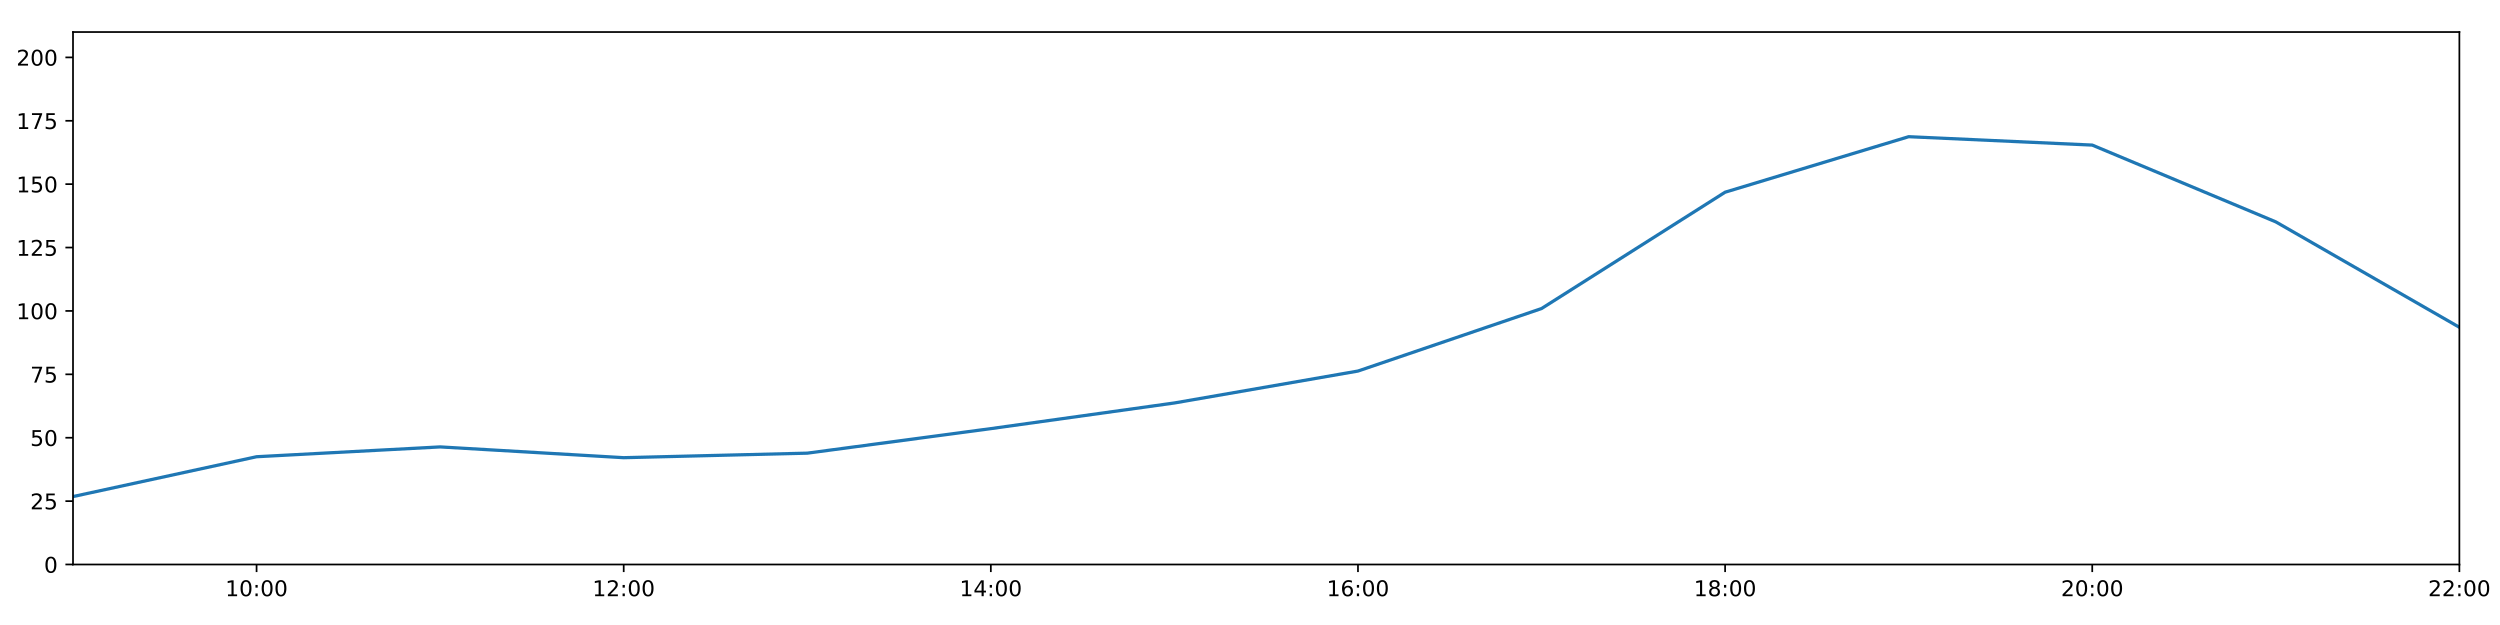
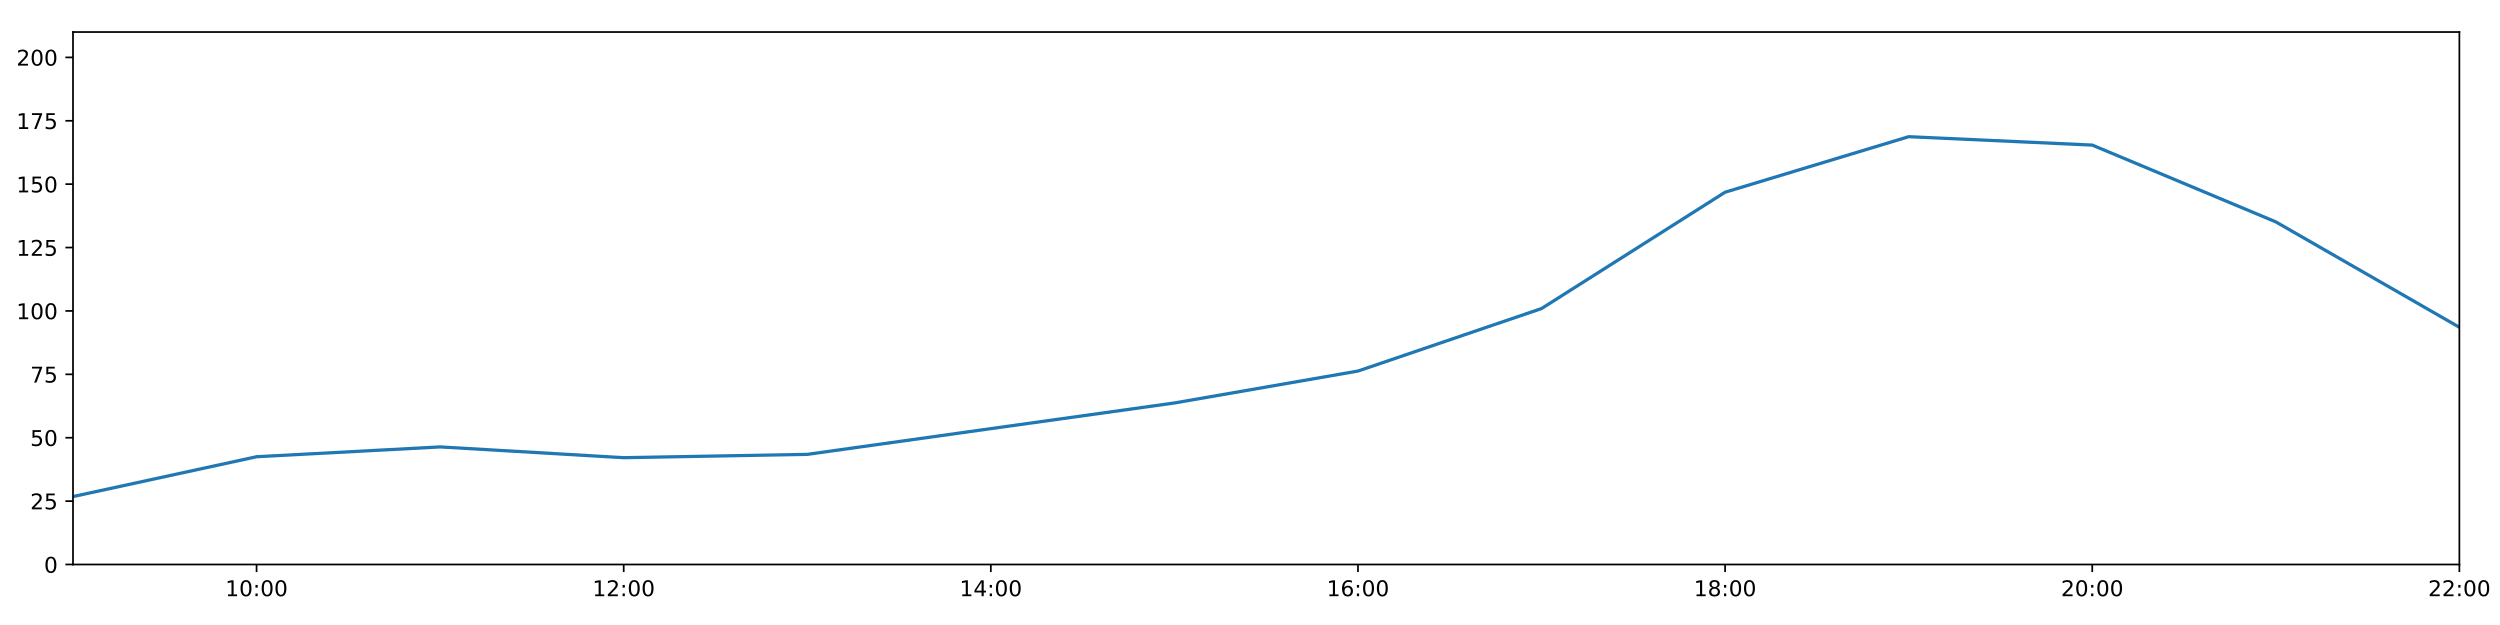
<svg xmlns="http://www.w3.org/2000/svg" xmlns:xlink="http://www.w3.org/1999/xlink" height="288pt" version="1.1" viewBox="0 0 1152 288" width="1152pt">
  <defs>
    <style type="text/css">
*{stroke-linecap:butt;stroke-linejoin:round;}
  </style>
  </defs>
  <g id="figure_1">
    <g id="patch_1">
      <path d="M 0 288  L 1152 288  L 1152 0  L 0 0  z " style="fill:#ffffff;" />
    </g>
    <g id="axes_1">
      <g id="patch_2">
        <path d="M 33.64 260.12  L 1133.28 260.12  L 1133.28 14.76  L 33.64 14.76  z " style="fill:#ffffff;" />
      </g>
      <g id="matplotlib.axis_1">
        <g id="xtick_1">
          <g id="line2d_1">
            <defs>
-               <path d="M 0 0  L 0 3.5  " id="mbd2625af8d" style="stroke:#000000;stroke-width:0.8;" />
-             </defs>
-             <g>
-               <use style="stroke:#000000;stroke-width:0.8;" x="118.228" xlink:href="#mbd2625af8d" y="260.12" />
+               <path d="M 0 0  L 0 3.5  " id="m0b04fca057" style="stroke:#000000;stroke-width:0.8;" />
+             </defs>
+             <g>
+               <use style="stroke:#000000;stroke-width:0.8;" x="118.228" xlink:href="#m0b04fca057" y="260.12" />
            </g>
          </g>
          <g id="text_1">
            <defs>
              <path d="M 12.406 8.297  L 28.516 8.297  L 28.516 63.922  L 10.984 60.406  L 10.984 69.391  L 28.422 72.906  L 38.281 72.906  L 38.281 8.297  L 54.391 8.297  L 54.391 0  L 12.406 0  z " id="DejaVuSans-49" />
              <path d="M 31.781 66.406  Q 24.172 66.406 20.328 58.906  Q 16.5 51.422 16.5 36.375  Q 16.5 21.391 20.328 13.891  Q 24.172 6.391 31.781 6.391  Q 39.453 6.391 43.281 13.891  Q 47.125 21.391 47.125 36.375  Q 47.125 51.422 43.281 58.906  Q 39.453 66.406 31.781 66.406  z M 31.781 74.219  Q 44.047 74.219 50.516 64.516  Q 56.984 54.828 56.984 36.375  Q 56.984 17.969 50.516 8.266  Q 44.047 -1.422 31.781 -1.422  Q 19.531 -1.422 13.062 8.266  Q 6.594 17.969 6.594 36.375  Q 6.594 54.828 13.062 64.516  Q 19.531 74.219 31.781 74.219  z " id="DejaVuSans-48" />
              <path d="M 11.719 12.406  L 22.016 12.406  L 22.016 0  L 11.719 0  z M 11.719 51.703  L 22.016 51.703  L 22.016 39.312  L 11.719 39.312  z " id="DejaVuSans-58" />
            </defs>
            <g transform="translate(103.8183 274.7184)scale(0.1 -0.1)">
              <use xlink:href="#DejaVuSans-49" />
              <use x="63.623" xlink:href="#DejaVuSans-48" />
              <use x="127.246" xlink:href="#DejaVuSans-58" />
              <use x="160.938" xlink:href="#DejaVuSans-48" />
              <use x="224.561" xlink:href="#DejaVuSans-48" />
            </g>
          </g>
        </g>
        <g id="xtick_2">
          <g id="line2d_2">
            <g>
-               <use style="stroke:#000000;stroke-width:0.8;" x="287.403" xlink:href="#mbd2625af8d" y="260.12" />
+               <use style="stroke:#000000;stroke-width:0.8;" x="287.403" xlink:href="#m0b04fca057" y="260.12" />
            </g>
          </g>
          <g id="text_2">
            <defs>
              <path d="M 19.188 8.297  L 53.609 8.297  L 53.609 0  L 7.328 0  L 7.328 8.297  Q 12.938 14.109 22.625 23.891  Q 32.328 33.688 34.812 36.531  Q 39.547 41.844 41.422 45.531  Q 43.312 49.219 43.312 52.781  Q 43.312 58.594 39.234 62.25  Q 35.156 65.922 28.609 65.922  Q 23.969 65.922 18.812 64.312  Q 13.672 62.703 7.812 59.422  L 7.812 69.391  Q 13.766 71.781 18.938 73  Q 24.125 74.219 28.422 74.219  Q 39.75 74.219 46.484 68.547  Q 53.219 62.891 53.219 53.422  Q 53.219 48.922 51.531 44.891  Q 49.859 40.875 45.406 35.406  Q 44.188 33.984 37.641 27.219  Q 31.109 20.453 19.188 8.297  z " id="DejaVuSans-50" />
            </defs>
            <g transform="translate(272.9937 274.7184)scale(0.1 -0.1)">
              <use xlink:href="#DejaVuSans-49" />
              <use x="63.623" xlink:href="#DejaVuSans-50" />
              <use x="127.246" xlink:href="#DejaVuSans-58" />
              <use x="160.938" xlink:href="#DejaVuSans-48" />
              <use x="224.561" xlink:href="#DejaVuSans-48" />
            </g>
          </g>
        </g>
        <g id="xtick_3">
          <g id="line2d_3">
            <g>
-               <use style="stroke:#000000;stroke-width:0.8;" x="456.578" xlink:href="#mbd2625af8d" y="260.12" />
+               <use style="stroke:#000000;stroke-width:0.8;" x="456.578" xlink:href="#m0b04fca057" y="260.12" />
            </g>
          </g>
          <g id="text_3">
            <defs>
              <path d="M 37.797 64.312  L 12.891 25.391  L 37.797 25.391  z M 35.203 72.906  L 47.609 72.906  L 47.609 25.391  L 58.016 25.391  L 58.016 17.188  L 47.609 17.188  L 47.609 0  L 37.797 0  L 37.797 17.188  L 4.891 17.188  L 4.891 26.703  z " id="DejaVuSans-52" />
            </defs>
            <g transform="translate(442.1691 274.7184)scale(0.1 -0.1)">
              <use xlink:href="#DejaVuSans-49" />
              <use x="63.623" xlink:href="#DejaVuSans-52" />
              <use x="127.246" xlink:href="#DejaVuSans-58" />
              <use x="160.938" xlink:href="#DejaVuSans-48" />
              <use x="224.561" xlink:href="#DejaVuSans-48" />
            </g>
          </g>
        </g>
        <g id="xtick_4">
          <g id="line2d_4">
            <g>
-               <use style="stroke:#000000;stroke-width:0.8;" x="625.754" xlink:href="#mbd2625af8d" y="260.12" />
+               <use style="stroke:#000000;stroke-width:0.8;" x="625.754" xlink:href="#m0b04fca057" y="260.12" />
            </g>
          </g>
          <g id="text_4">
            <defs>
              <path d="M 33.016 40.375  Q 26.375 40.375 22.484 35.828  Q 18.609 31.297 18.609 23.391  Q 18.609 15.531 22.484 10.953  Q 26.375 6.391 33.016 6.391  Q 39.656 6.391 43.531 10.953  Q 47.406 15.531 47.406 23.391  Q 47.406 31.297 43.531 35.828  Q 39.656 40.375 33.016 40.375  z M 52.594 71.297  L 52.594 62.312  Q 48.875 64.062 45.094 64.984  Q 41.312 65.922 37.594 65.922  Q 27.828 65.922 22.672 59.328  Q 17.531 52.734 16.797 39.406  Q 19.672 43.656 24.016 45.922  Q 28.375 48.188 33.594 48.188  Q 44.578 48.188 50.953 41.516  Q 57.328 34.859 57.328 23.391  Q 57.328 12.156 50.688 5.359  Q 44.047 -1.422 33.016 -1.422  Q 20.359 -1.422 13.672 8.266  Q 6.984 17.969 6.984 36.375  Q 6.984 53.656 15.188 63.938  Q 23.391 74.219 37.203 74.219  Q 40.922 74.219 44.703 73.484  Q 48.484 72.75 52.594 71.297  z " id="DejaVuSans-54" />
            </defs>
            <g transform="translate(611.3445 274.7184)scale(0.1 -0.1)">
              <use xlink:href="#DejaVuSans-49" />
              <use x="63.623" xlink:href="#DejaVuSans-54" />
              <use x="127.246" xlink:href="#DejaVuSans-58" />
              <use x="160.938" xlink:href="#DejaVuSans-48" />
              <use x="224.561" xlink:href="#DejaVuSans-48" />
            </g>
          </g>
        </g>
        <g id="xtick_5">
          <g id="line2d_5">
            <g>
-               <use style="stroke:#000000;stroke-width:0.8;" x="794.929" xlink:href="#mbd2625af8d" y="260.12" />
+               <use style="stroke:#000000;stroke-width:0.8;" x="794.929" xlink:href="#m0b04fca057" y="260.12" />
            </g>
          </g>
          <g id="text_5">
            <defs>
              <path d="M 31.781 34.625  Q 24.75 34.625 20.719 30.859  Q 16.703 27.094 16.703 20.516  Q 16.703 13.922 20.719 10.156  Q 24.75 6.391 31.781 6.391  Q 38.812 6.391 42.859 10.172  Q 46.922 13.969 46.922 20.516  Q 46.922 27.094 42.891 30.859  Q 38.875 34.625 31.781 34.625  z M 21.922 38.812  Q 15.578 40.375 12.031 44.719  Q 8.5 49.078 8.5 55.328  Q 8.5 64.062 14.719 69.141  Q 20.953 74.219 31.781 74.219  Q 42.672 74.219 48.875 69.141  Q 55.078 64.062 55.078 55.328  Q 55.078 49.078 51.531 44.719  Q 48 40.375 41.703 38.812  Q 48.828 37.156 52.797 32.312  Q 56.781 27.484 56.781 20.516  Q 56.781 9.906 50.312 4.234  Q 43.844 -1.422 31.781 -1.422  Q 19.734 -1.422 13.25 4.234  Q 6.781 9.906 6.781 20.516  Q 6.781 27.484 10.781 32.312  Q 14.797 37.156 21.922 38.812  z M 18.312 54.391  Q 18.312 48.734 21.844 45.562  Q 25.391 42.391 31.781 42.391  Q 38.141 42.391 41.719 45.562  Q 45.312 48.734 45.312 54.391  Q 45.312 60.062 41.719 63.234  Q 38.141 66.406 31.781 66.406  Q 25.391 66.406 21.844 63.234  Q 18.312 60.062 18.312 54.391  z " id="DejaVuSans-56" />
            </defs>
            <g transform="translate(780.5199 274.7184)scale(0.1 -0.1)">
              <use xlink:href="#DejaVuSans-49" />
              <use x="63.623" xlink:href="#DejaVuSans-56" />
              <use x="127.246" xlink:href="#DejaVuSans-58" />
              <use x="160.938" xlink:href="#DejaVuSans-48" />
              <use x="224.561" xlink:href="#DejaVuSans-48" />
            </g>
          </g>
        </g>
        <g id="xtick_6">
          <g id="line2d_6">
            <g>
-               <use style="stroke:#000000;stroke-width:0.8;" x="964.105" xlink:href="#mbd2625af8d" y="260.12" />
+               <use style="stroke:#000000;stroke-width:0.8;" x="964.105" xlink:href="#m0b04fca057" y="260.12" />
            </g>
          </g>
          <g id="text_6">
            <g transform="translate(949.6952 274.7184)scale(0.1 -0.1)">
              <use xlink:href="#DejaVuSans-50" />
              <use x="63.623" xlink:href="#DejaVuSans-48" />
              <use x="127.246" xlink:href="#DejaVuSans-58" />
              <use x="160.938" xlink:href="#DejaVuSans-48" />
              <use x="224.561" xlink:href="#DejaVuSans-48" />
            </g>
          </g>
        </g>
        <g id="xtick_7">
          <g id="line2d_7">
            <g>
-               <use style="stroke:#000000;stroke-width:0.8;" x="1133.28" xlink:href="#mbd2625af8d" y="260.12" />
+               <use style="stroke:#000000;stroke-width:0.8;" x="1133.28" xlink:href="#m0b04fca057" y="260.12" />
            </g>
          </g>
          <g id="text_7">
            <g transform="translate(1118.871 274.7184)scale(0.1 -0.1)">
              <use xlink:href="#DejaVuSans-50" />
              <use x="63.623" xlink:href="#DejaVuSans-50" />
              <use x="127.246" xlink:href="#DejaVuSans-58" />
              <use x="160.938" xlink:href="#DejaVuSans-48" />
              <use x="224.561" xlink:href="#DejaVuSans-48" />
            </g>
          </g>
        </g>
      </g>
      <g id="matplotlib.axis_2">
        <g id="ytick_1">
          <g id="line2d_8">
            <defs>
-               <path d="M 0 0  L -3.5 0  " id="mf202ee9743" style="stroke:#000000;stroke-width:0.8;" />
-             </defs>
-             <g>
-               <use style="stroke:#000000;stroke-width:0.8;" x="33.64" xlink:href="#mf202ee9743" y="260.12" />
+               <path d="M 0 0  L -3.5 0  " id="mc89a0f694c" style="stroke:#000000;stroke-width:0.8;" />
+             </defs>
+             <g>
+               <use style="stroke:#000000;stroke-width:0.8;" x="33.64" xlink:href="#mc89a0f694c" y="260.12" />
            </g>
          </g>
          <g id="text_8">
            <g transform="translate(20.2775 263.9192)scale(0.1 -0.1)">
              <use xlink:href="#DejaVuSans-48" />
            </g>
          </g>
        </g>
        <g id="ytick_2">
          <g id="line2d_9">
            <g>
-               <use style="stroke:#000000;stroke-width:0.8;" x="33.64" xlink:href="#mf202ee9743" y="230.91" />
+               <use style="stroke:#000000;stroke-width:0.8;" x="33.64" xlink:href="#mc89a0f694c" y="230.91" />
            </g>
          </g>
          <g id="text_9">
            <defs>
              <path d="M 10.797 72.906  L 49.516 72.906  L 49.516 64.594  L 19.828 64.594  L 19.828 46.734  Q 21.969 47.469 24.109 47.828  Q 26.266 48.188 28.422 48.188  Q 40.625 48.188 47.75 41.5  Q 54.891 34.812 54.891 23.391  Q 54.891 11.625 47.562 5.094  Q 40.234 -1.422 26.906 -1.422  Q 22.312 -1.422 17.547 -0.641  Q 12.797 0.141 7.719 1.703  L 7.719 11.625  Q 12.109 9.234 16.797 8.062  Q 21.484 6.891 26.703 6.891  Q 35.156 6.891 40.078 11.328  Q 45.016 15.766 45.016 23.391  Q 45.016 31 40.078 35.438  Q 35.156 39.891 26.703 39.891  Q 22.75 39.891 18.812 39.016  Q 14.891 38.141 10.797 36.281  z " id="DejaVuSans-53" />
            </defs>
            <g transform="translate(13.915 234.7097)scale(0.1 -0.1)">
              <use xlink:href="#DejaVuSans-50" />
              <use x="63.623" xlink:href="#DejaVuSans-53" />
            </g>
          </g>
        </g>
        <g id="ytick_3">
          <g id="line2d_10">
            <g>
-               <use style="stroke:#000000;stroke-width:0.8;" x="33.64" xlink:href="#mf202ee9743" y="201.701" />
+               <use style="stroke:#000000;stroke-width:0.8;" x="33.64" xlink:href="#mc89a0f694c" y="201.701" />
            </g>
          </g>
          <g id="text_10">
            <g transform="translate(13.915 205.5002)scale(0.1 -0.1)">
              <use xlink:href="#DejaVuSans-53" />
              <use x="63.623" xlink:href="#DejaVuSans-48" />
            </g>
          </g>
        </g>
        <g id="ytick_4">
          <g id="line2d_11">
            <g>
-               <use style="stroke:#000000;stroke-width:0.8;" x="33.64" xlink:href="#mf202ee9743" y="172.491" />
+               <use style="stroke:#000000;stroke-width:0.8;" x="33.64" xlink:href="#mc89a0f694c" y="172.491" />
            </g>
          </g>
          <g id="text_11">
            <defs>
              <path d="M 8.203 72.906  L 55.078 72.906  L 55.078 68.703  L 28.609 0  L 18.312 0  L 43.219 64.594  L 8.203 64.594  z " id="DejaVuSans-55" />
            </defs>
            <g transform="translate(13.915 176.2906)scale(0.1 -0.1)">
              <use xlink:href="#DejaVuSans-55" />
              <use x="63.623" xlink:href="#DejaVuSans-53" />
            </g>
          </g>
        </g>
        <g id="ytick_5">
          <g id="line2d_12">
            <g>
-               <use style="stroke:#000000;stroke-width:0.8;" x="33.64" xlink:href="#mf202ee9743" y="143.282" />
+               <use style="stroke:#000000;stroke-width:0.8;" x="33.64" xlink:href="#mc89a0f694c" y="143.282" />
            </g>
          </g>
          <g id="text_12">
            <g transform="translate(7.5525 147.0811)scale(0.1 -0.1)">
              <use xlink:href="#DejaVuSans-49" />
              <use x="63.623" xlink:href="#DejaVuSans-48" />
              <use x="127.246" xlink:href="#DejaVuSans-48" />
            </g>
          </g>
        </g>
        <g id="ytick_6">
          <g id="line2d_13">
            <g>
-               <use style="stroke:#000000;stroke-width:0.8;" x="33.64" xlink:href="#mf202ee9743" y="114.072" />
+               <use style="stroke:#000000;stroke-width:0.8;" x="33.64" xlink:href="#mc89a0f694c" y="114.072" />
            </g>
          </g>
          <g id="text_13">
            <g transform="translate(7.5525 117.8716)scale(0.1 -0.1)">
              <use xlink:href="#DejaVuSans-49" />
              <use x="63.623" xlink:href="#DejaVuSans-50" />
              <use x="127.246" xlink:href="#DejaVuSans-53" />
            </g>
          </g>
        </g>
        <g id="ytick_7">
          <g id="line2d_14">
            <g>
-               <use style="stroke:#000000;stroke-width:0.8;" x="33.64" xlink:href="#mf202ee9743" y="84.863" />
+               <use style="stroke:#000000;stroke-width:0.8;" x="33.64" xlink:href="#mc89a0f694c" y="84.863" />
            </g>
          </g>
          <g id="text_14">
            <g transform="translate(7.5525 88.66208)scale(0.1 -0.1)">
              <use xlink:href="#DejaVuSans-49" />
              <use x="63.623" xlink:href="#DejaVuSans-53" />
              <use x="127.246" xlink:href="#DejaVuSans-48" />
            </g>
          </g>
        </g>
        <g id="ytick_8">
          <g id="line2d_15">
            <g>
-               <use style="stroke:#000000;stroke-width:0.8;" x="33.64" xlink:href="#mf202ee9743" y="55.653" />
+               <use style="stroke:#000000;stroke-width:0.8;" x="33.64" xlink:href="#mc89a0f694c" y="55.653" />
            </g>
          </g>
          <g id="text_15">
            <g transform="translate(7.5525 59.45255)scale(0.1 -0.1)">
              <use xlink:href="#DejaVuSans-49" />
              <use x="63.623" xlink:href="#DejaVuSans-55" />
              <use x="127.246" xlink:href="#DejaVuSans-53" />
            </g>
          </g>
        </g>
        <g id="ytick_9">
          <g id="line2d_16">
            <g>
-               <use style="stroke:#000000;stroke-width:0.8;" x="33.64" xlink:href="#mf202ee9743" y="26.444" />
+               <use style="stroke:#000000;stroke-width:0.8;" x="33.64" xlink:href="#mc89a0f694c" y="26.444" />
            </g>
          </g>
          <g id="text_16">
            <g transform="translate(7.5525 30.24303)scale(0.1 -0.1)">
              <use xlink:href="#DejaVuSans-50" />
              <use x="63.623" xlink:href="#DejaVuSans-48" />
              <use x="127.246" xlink:href="#DejaVuSans-48" />
            </g>
          </g>
        </g>
      </g>
      <g id="line2d_17">
-         <path clip-path="url(#p9bf24f4eeb)" d="M 33.64 228.817  L 118.228 210.464  L 202.815 205.936  L 287.403 210.902  L 371.991 208.817  L 456.578 197.509  L 541.166 185.687  L 625.754 170.979  L 710.342 142.178  L 794.929 88.563  L 879.517 62.988  L 964.105 66.856  L 1048.692 102.243  L 1133.28 150.811  " style="fill:none;stroke:#1f77b4;stroke-linecap:square;stroke-width:1.5;" />
+         <path clip-path="url(#p8c49dce786)" d="M 33.64 228.817  L 118.228 210.464  L 202.815 205.936  L 287.403 210.902  L 371.991 209.372  L 456.578 197.509  L 541.166 185.687  L 625.754 170.979  L 710.342 142.178  L 794.929 88.563  L 879.517 62.988  L 964.105 66.856  L 1048.692 102.243  L 1133.28 150.811  " style="fill:none;stroke:#1f77b4;stroke-linecap:square;stroke-width:1.5;" />
      </g>
      <g id="patch_3">
        <path d="M 33.64 260.12  L 33.64 14.76  " style="fill:none;stroke:#000000;stroke-linecap:square;stroke-linejoin:miter;stroke-width:0.8;" />
      </g>
      <g id="patch_4">
        <path d="M 1133.28 260.12  L 1133.28 14.76  " style="fill:none;stroke:#000000;stroke-linecap:square;stroke-linejoin:miter;stroke-width:0.8;" />
      </g>
      <g id="patch_5">
        <path d="M 33.64 260.12  L 1133.28 260.12  " style="fill:none;stroke:#000000;stroke-linecap:square;stroke-linejoin:miter;stroke-width:0.8;" />
      </g>
      <g id="patch_6">
        <path d="M 33.64 14.76  L 1133.28 14.76  " style="fill:none;stroke:#000000;stroke-linecap:square;stroke-linejoin:miter;stroke-width:0.8;" />
      </g>
    </g>
  </g>
  <defs>
-     <clipPath id="p9bf24f4eeb">
+     <clipPath id="p8c49dce786">
      <rect height="245.36" width="1099.64" x="33.64" y="14.76" />
    </clipPath>
  </defs>
</svg>
